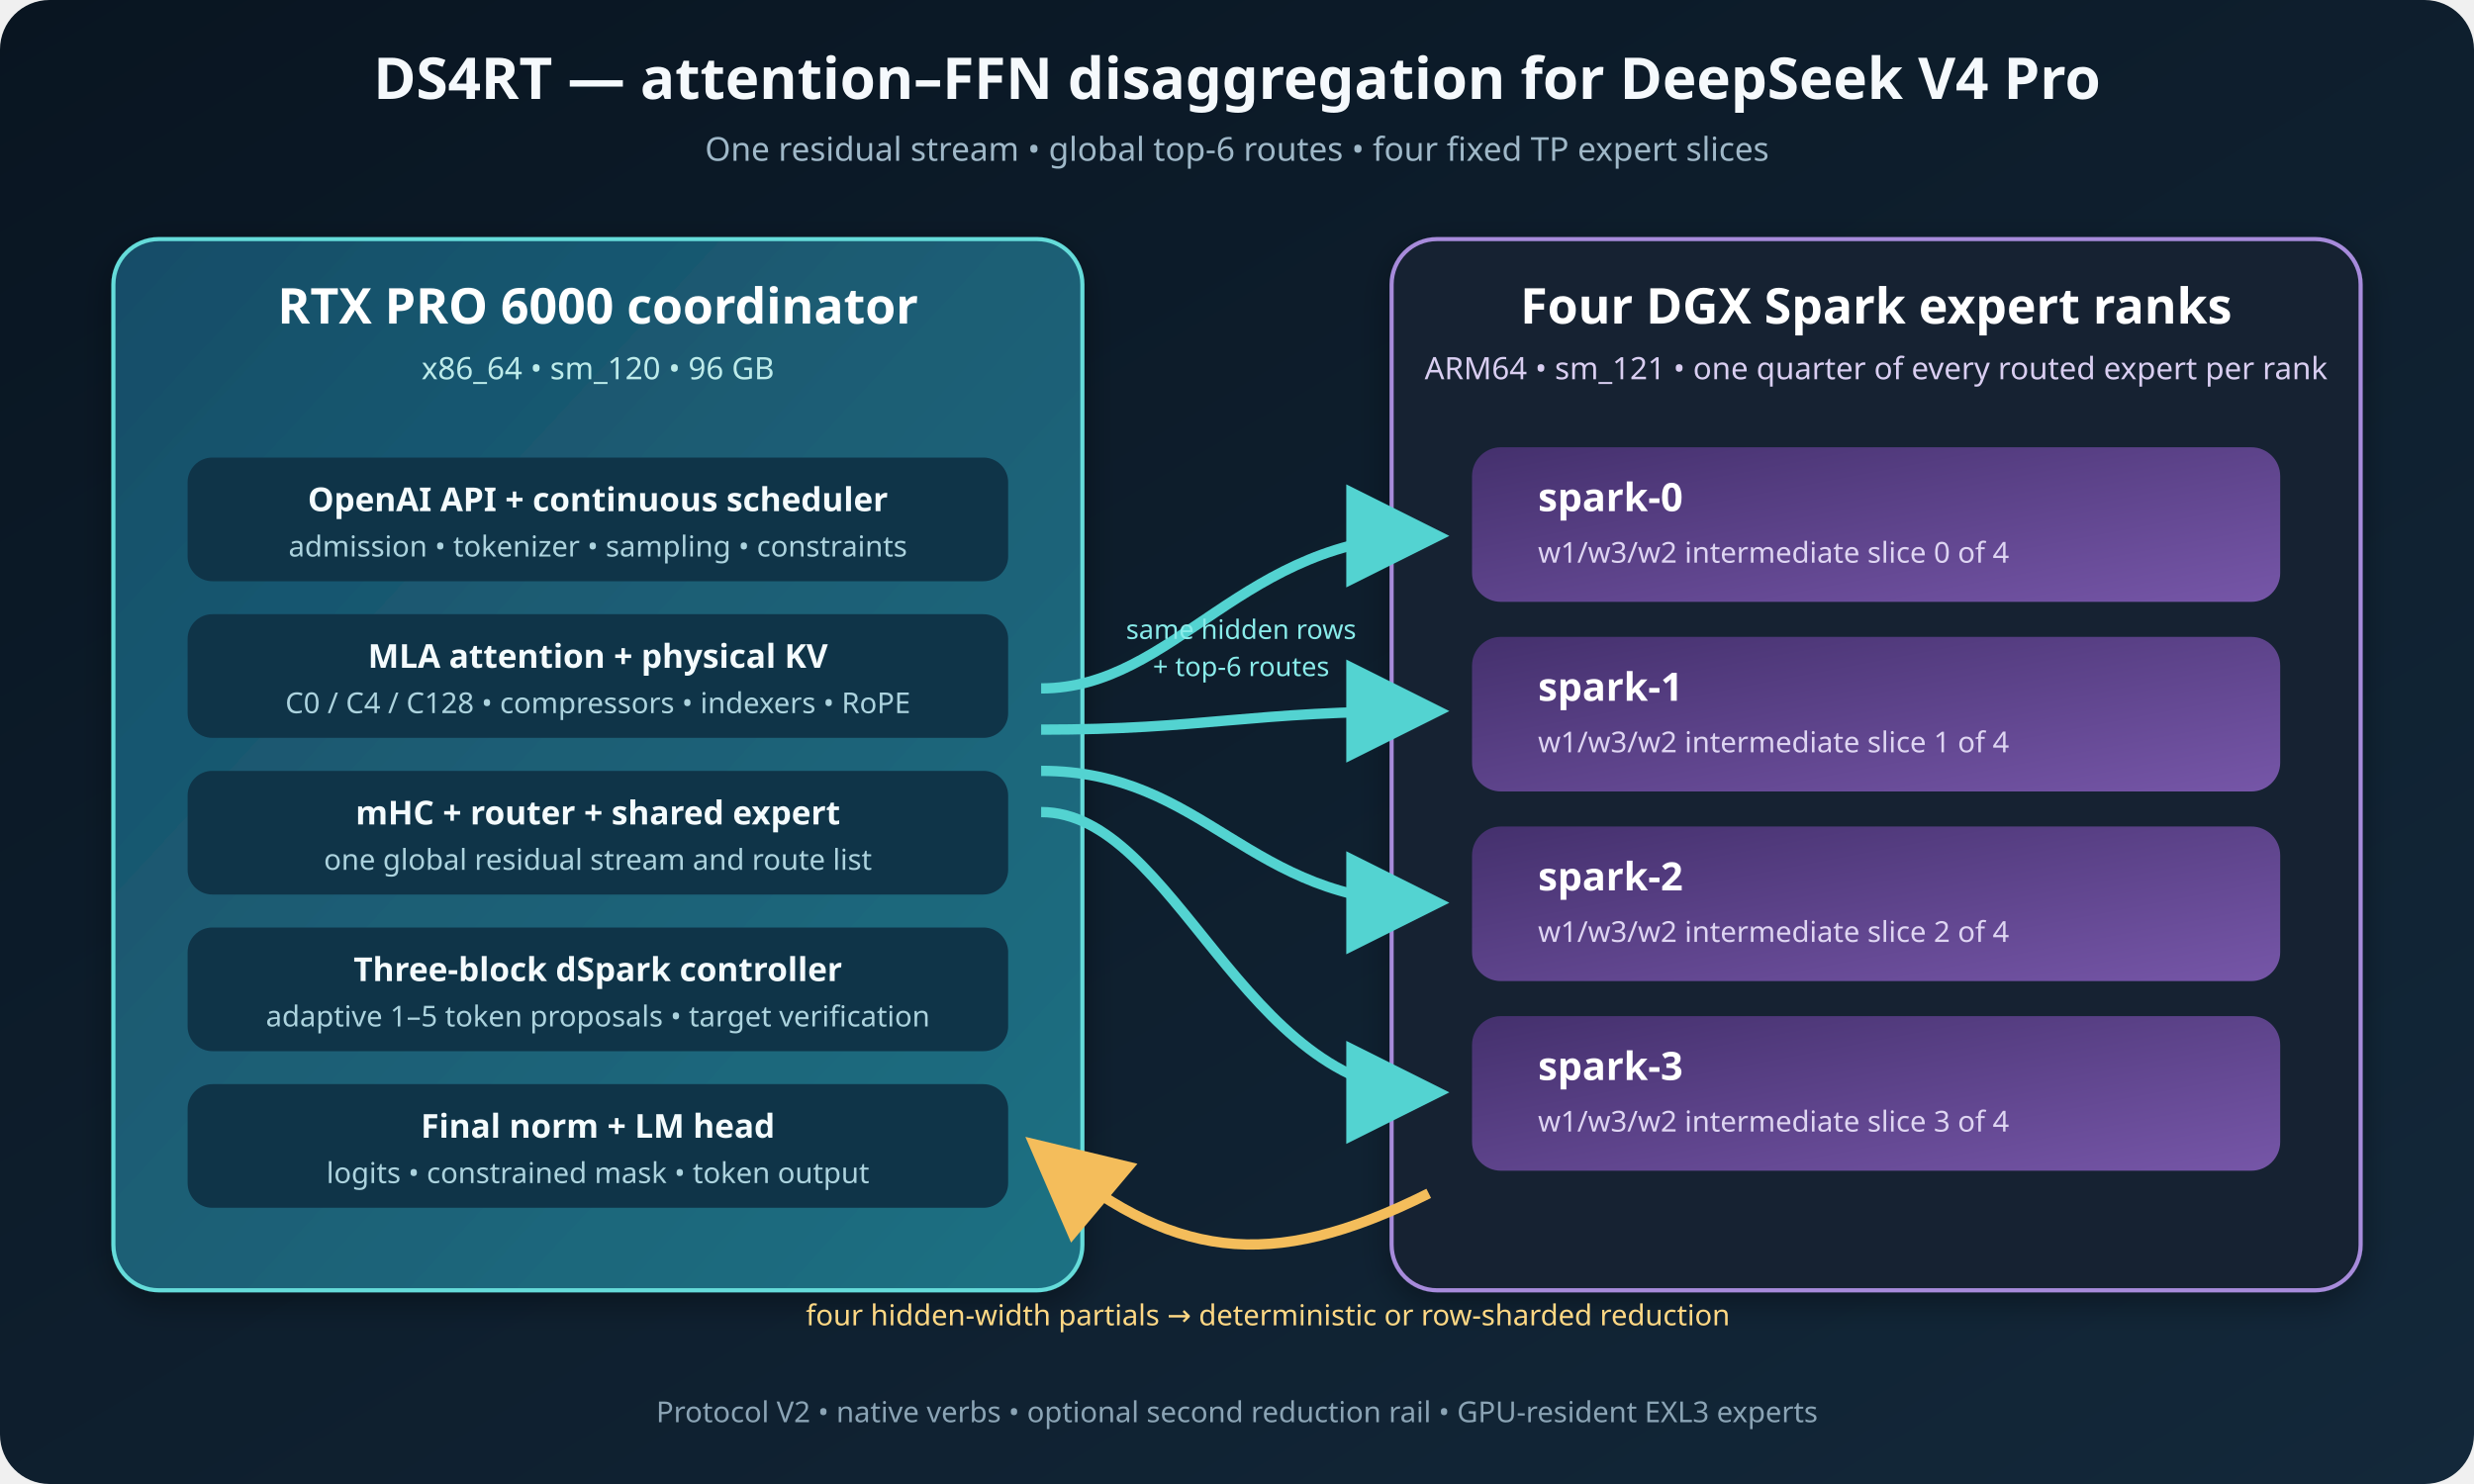
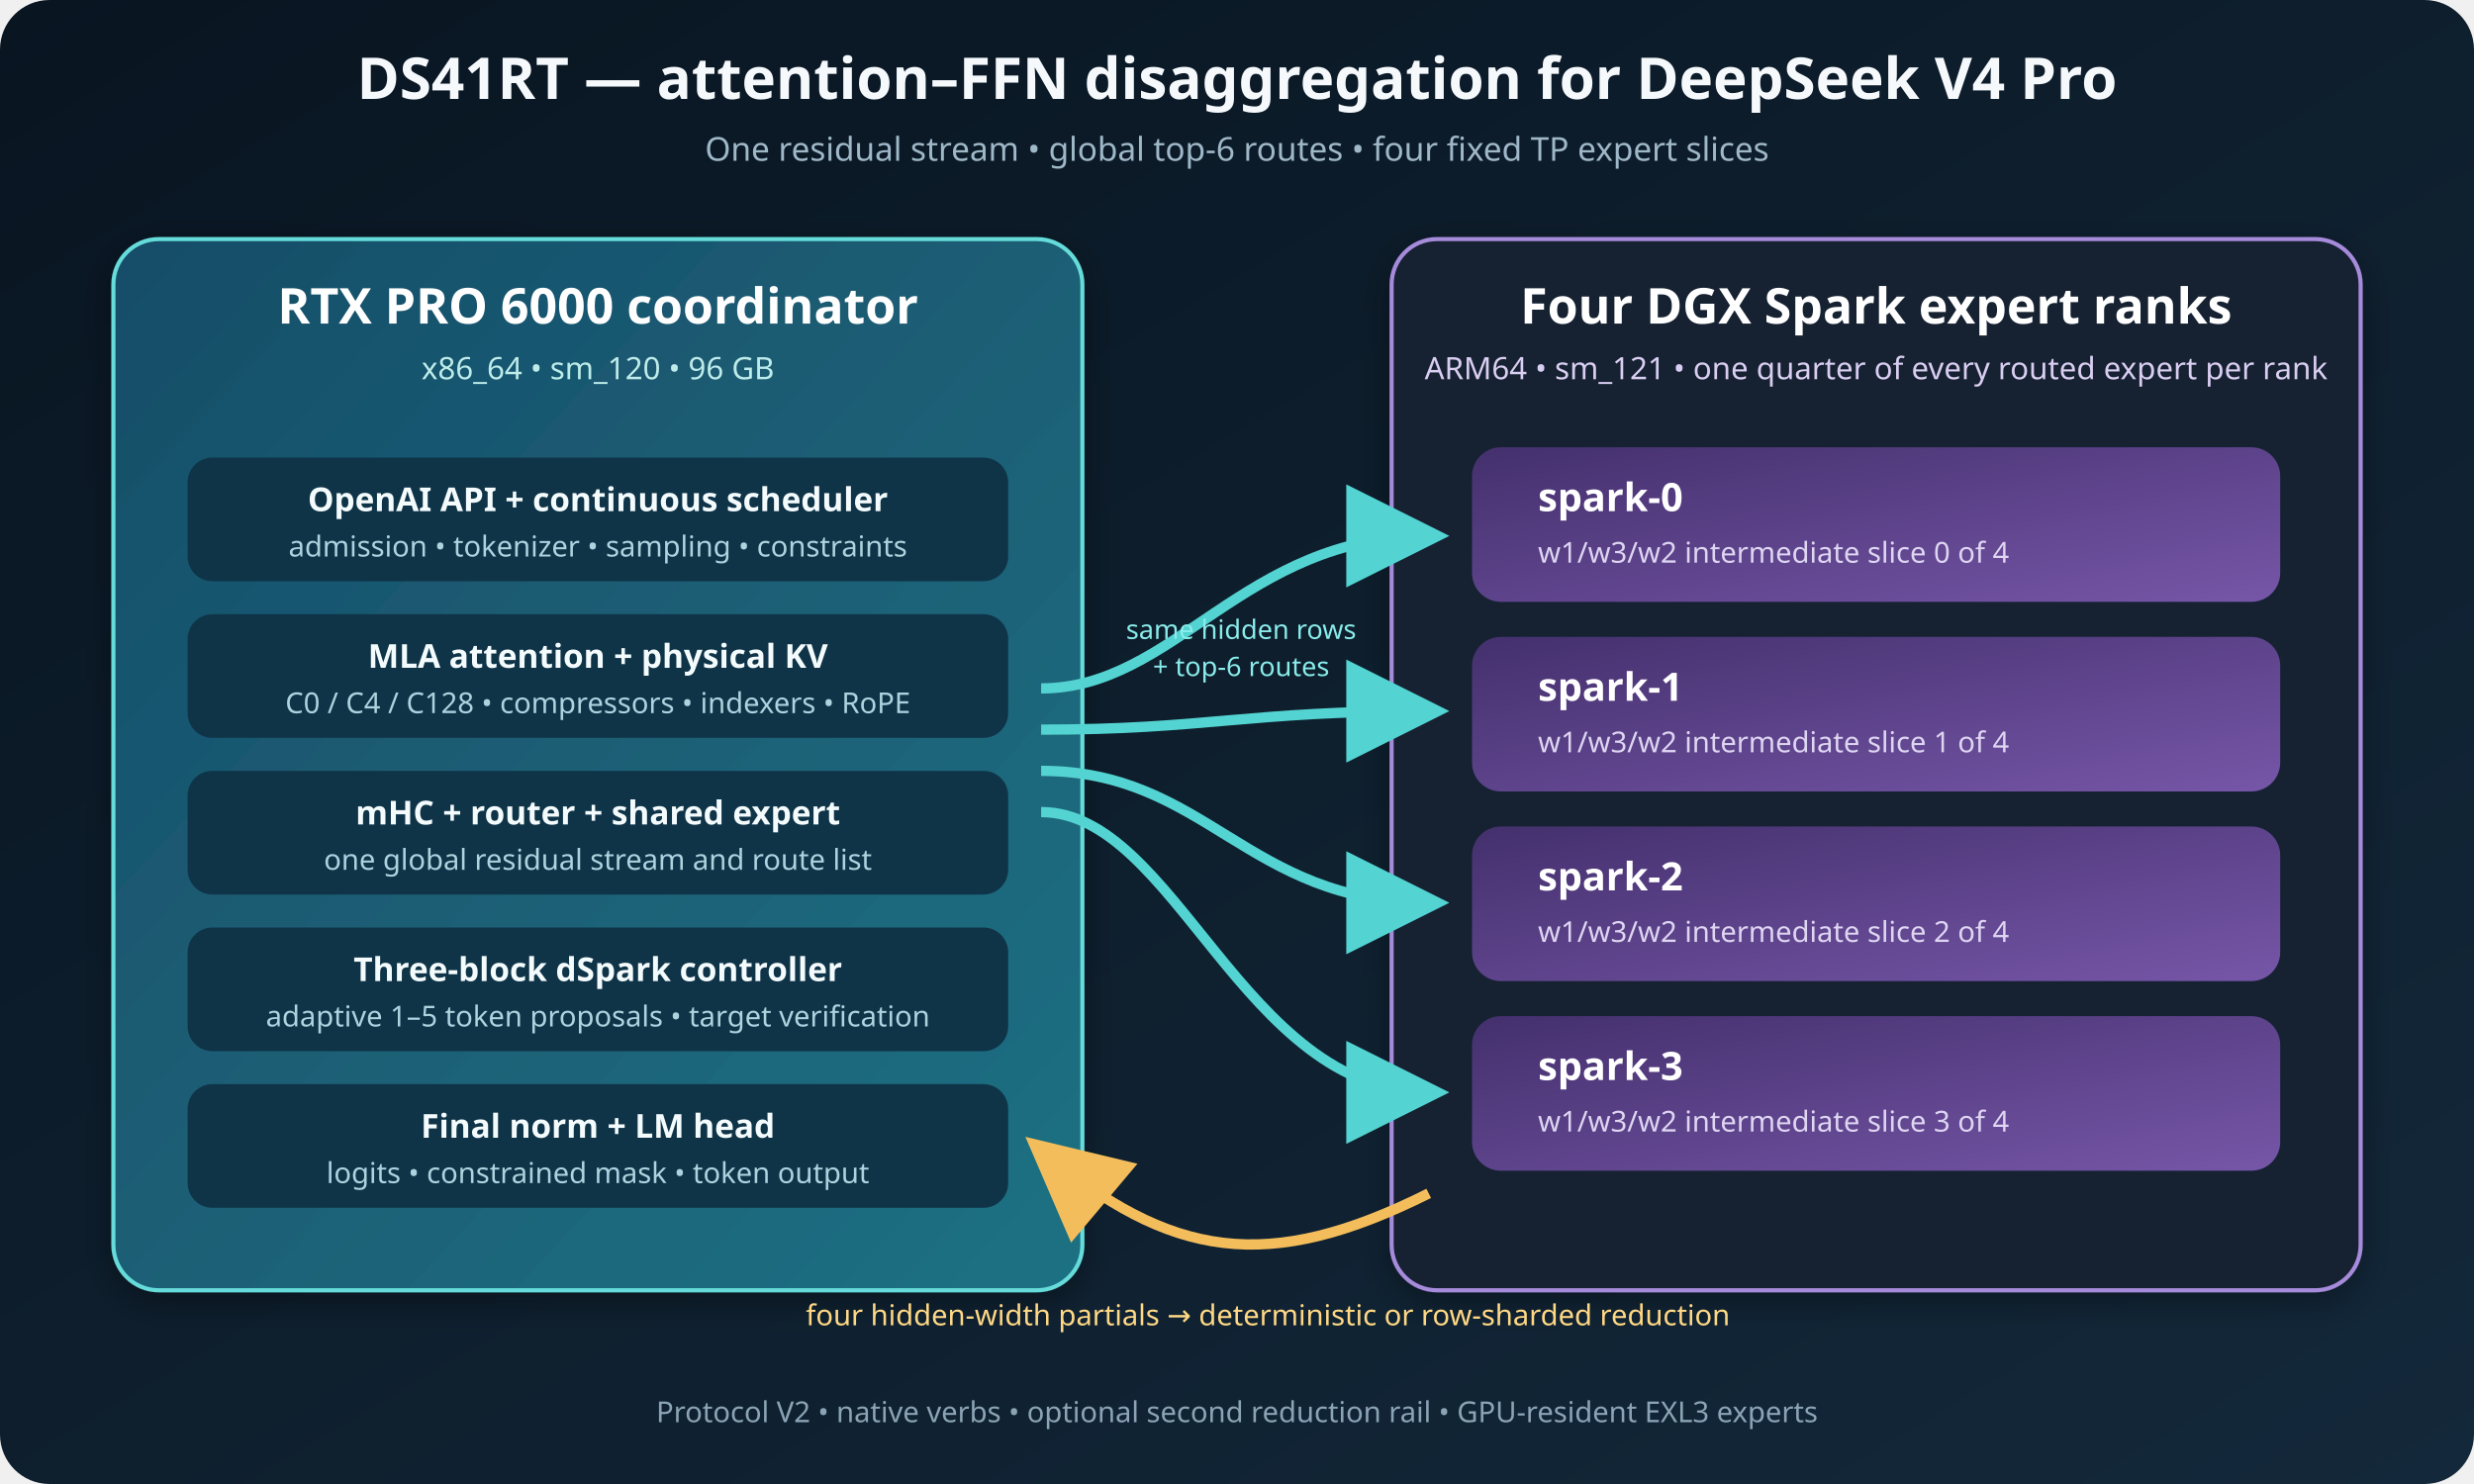
<svg xmlns="http://www.w3.org/2000/svg" width="1200" height="720" viewBox="0 0 1200 720" role="img" aria-labelledby="title desc">
  <defs>
    <linearGradient id="bg" x1="0" y1="0" x2="1" y2="1">
      <stop stop-color="#091521" />
      <stop offset="1" stop-color="#13283a" />
    </linearGradient>
    <linearGradient id="coord" x1="0" y1="0" x2="1" y2="1">
      <stop stop-color="#174d68" />
      <stop offset="1" stop-color="#1f7183" />
    </linearGradient>
    <linearGradient id="spark" x1="0" y1="0" x2="1" y2="1">
      <stop stop-color="#44306d" />
      <stop offset="1" stop-color="#7656a8" />
    </linearGradient>
    <marker id="arrowCyan" markerWidth="10" markerHeight="10" refX="8" refY="5" orient="auto">
      <path d="M0 0L10 5L0 10Z" fill="#53d3d1" />
    </marker>
    <marker id="arrowGold" markerWidth="10" markerHeight="10" refX="8" refY="5" orient="auto">
      <path d="M0 0L10 5L0 10Z" fill="#f4bd5b" />
    </marker>
    <filter id="shadow">
      <feDropShadow dx="0" dy="5" stdDeviation="8" flood-opacity=".35" />
    </filter>
  </defs>
  <rect width="1200" height="720" rx="24" fill="url(#bg)" />
-   <text x="600" y="48" fill="#f5f9fc" font-family="system-ui,sans-serif" font-size="28" font-weight="700" text-anchor="middle">DS4RT — attention–FFN disaggregation for DeepSeek V4 Pro</text>
+   <text x="600" y="48" fill="#f5f9fc" font-family="system-ui,sans-serif" font-size="28" font-weight="700" text-anchor="middle">DS41RT — attention–FFN disaggregation for DeepSeek V4 Pro</text>
  <text x="600" y="78" fill="#9fb8c8" font-family="system-ui,sans-serif" font-size="16" text-anchor="middle">One residual stream • global top-6 routes • four fixed TP expert slices</text>
  <g filter="url(#shadow)">
    <rect x="55" y="116" width="470" height="510" rx="22" fill="url(#coord)" stroke="#65dcda" stroke-width="2" />
    <rect x="675" y="116" width="470" height="510" rx="22" fill="#172033" stroke="#a78bdb" stroke-width="2" />
  </g>
  <text x="290" y="157" fill="#fff" font-family="system-ui,sans-serif" font-size="24" font-weight="700" text-anchor="middle">RTX PRO 6000 coordinator</text>
  <text x="290" y="184" fill="#bdebea" font-family="system-ui,sans-serif" font-size="15" text-anchor="middle">x86_64 • sm_120 • 96 GB</text>
  <text x="910" y="157" fill="#fff" font-family="system-ui,sans-serif" font-size="24" font-weight="700" text-anchor="middle">Four DGX Spark expert ranks</text>
  <text x="910" y="184" fill="#d9cef1" font-family="system-ui,sans-serif" font-size="15" text-anchor="middle">ARM64 • sm_121 • one quarter of every routed expert per rank</text>
  <g font-family="system-ui,sans-serif" font-size="16" fill="#f4fbfd">
    <rect x="91" y="222" width="398" height="60" rx="12" fill="#0f3448" />
    <text x="290" y="248" text-anchor="middle" font-weight="650">OpenAI API + continuous scheduler</text>
    <text x="290" y="270" text-anchor="middle" fill="#acd3de" font-size="14">admission • tokenizer • sampling • constraints</text>
    <rect x="91" y="298" width="398" height="60" rx="12" fill="#0f3448" />
    <text x="290" y="324" text-anchor="middle" font-weight="650">MLA attention + physical KV</text>
    <text x="290" y="346" text-anchor="middle" fill="#acd3de" font-size="14">C0 / C4 / C128 • compressors • indexers • RoPE</text>
    <rect x="91" y="374" width="398" height="60" rx="12" fill="#0f3448" />
    <text x="290" y="400" text-anchor="middle" font-weight="650">mHC + router + shared expert</text>
    <text x="290" y="422" text-anchor="middle" fill="#acd3de" font-size="14">one global residual stream and route list</text>
    <rect x="91" y="450" width="398" height="60" rx="12" fill="#0f3448" />
    <text x="290" y="476" text-anchor="middle" font-weight="650">Three-block dSpark controller</text>
    <text x="290" y="498" text-anchor="middle" fill="#acd3de" font-size="14">adaptive 1–5 token proposals • target verification</text>
    <rect x="91" y="526" width="398" height="60" rx="12" fill="#0f3448" />
    <text x="290" y="552" text-anchor="middle" font-weight="650">Final norm + LM head</text>
    <text x="290" y="574" text-anchor="middle" fill="#acd3de" font-size="14">logits • constrained mask • token output</text>
  </g>
  <g font-family="system-ui,sans-serif" fill="#fff">
    <g>
      <rect x="714" y="217" width="392" height="75" rx="14" fill="url(#spark)" />
      <text x="746" y="248" font-size="19" font-weight="700">spark-0</text>
      <text x="746" y="273" font-size="14" fill="#ded5f2">w1/w3/w2 intermediate slice 0 of 4</text>
    </g>
    <g>
      <rect x="714" y="309" width="392" height="75" rx="14" fill="url(#spark)" />
      <text x="746" y="340" font-size="19" font-weight="700">spark-1</text>
      <text x="746" y="365" font-size="14" fill="#ded5f2">w1/w3/w2 intermediate slice 1 of 4</text>
    </g>
    <g>
      <rect x="714" y="401" width="392" height="75" rx="14" fill="url(#spark)" />
      <text x="746" y="432" font-size="19" font-weight="700">spark-2</text>
      <text x="746" y="457" font-size="14" fill="#ded5f2">w1/w3/w2 intermediate slice 2 of 4</text>
    </g>
    <g>
      <rect x="714" y="493" width="392" height="75" rx="14" fill="url(#spark)" />
      <text x="746" y="524" font-size="19" font-weight="700">spark-3</text>
      <text x="746" y="549" font-size="14" fill="#ded5f2">w1/w3/w2 intermediate slice 3 of 4</text>
    </g>
  </g>
  <path d="M505 334 C570 334 603 260 693 260" fill="none" stroke="#53d3d1" stroke-width="5" marker-end="url(#arrowCyan)" />
  <path d="M505 354 C585 354 605 345 693 345" fill="none" stroke="#53d3d1" stroke-width="5" marker-end="url(#arrowCyan)" />
  <path d="M505 374 C585 374 605 438 693 438" fill="none" stroke="#53d3d1" stroke-width="5" marker-end="url(#arrowCyan)" />
  <path d="M505 394 C570 394 603 530 693 530" fill="none" stroke="#53d3d1" stroke-width="5" marker-end="url(#arrowCyan)" />
  <text x="602" y="310" fill="#89ecea" font-family="system-ui,sans-serif" font-size="13" text-anchor="middle">same hidden rows</text>
  <text x="602" y="328" fill="#89ecea" font-family="system-ui,sans-serif" font-size="13" text-anchor="middle">+ top-6 routes</text>
  <path d="M693 579 C615 618 568 611 505 558" fill="none" stroke="#f4bd5b" stroke-width="5" marker-end="url(#arrowGold)" />
  <text x="615" y="643" fill="#ffd884" font-family="system-ui,sans-serif" font-size="14" text-anchor="middle">four hidden-width partials → deterministic or row-sharded reduction</text>
  <text x="600" y="690" fill="#8ba4b5" font-family="system-ui,sans-serif" font-size="14" text-anchor="middle">Protocol V2 • native verbs • optional second reduction rail • GPU-resident EXL3 experts</text>
</svg>
